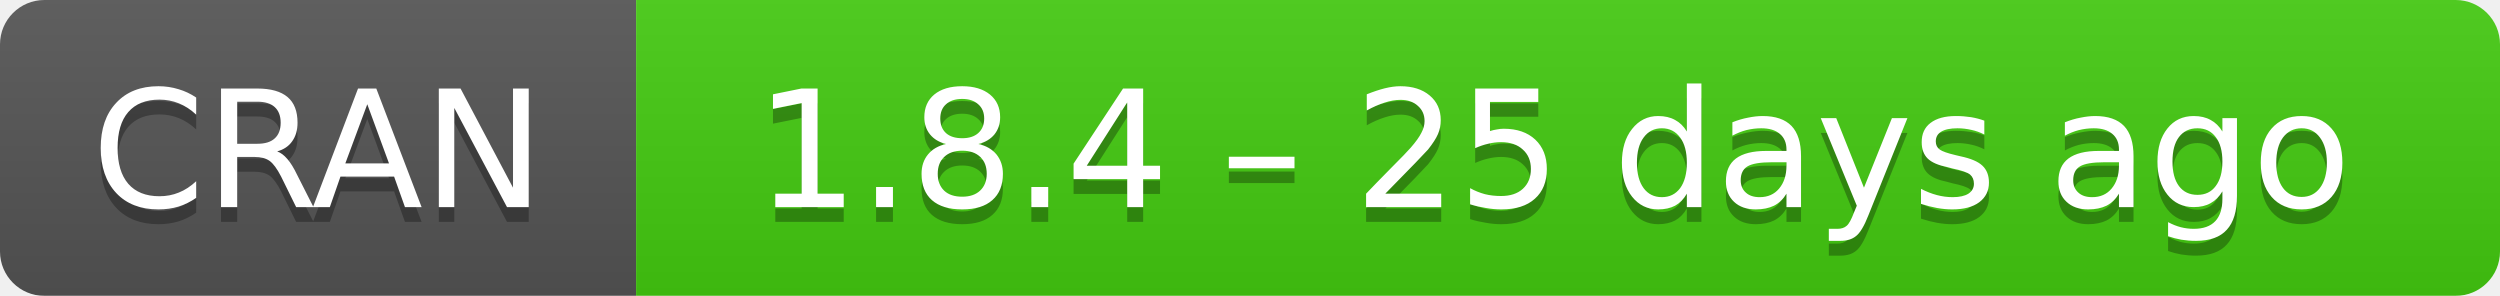
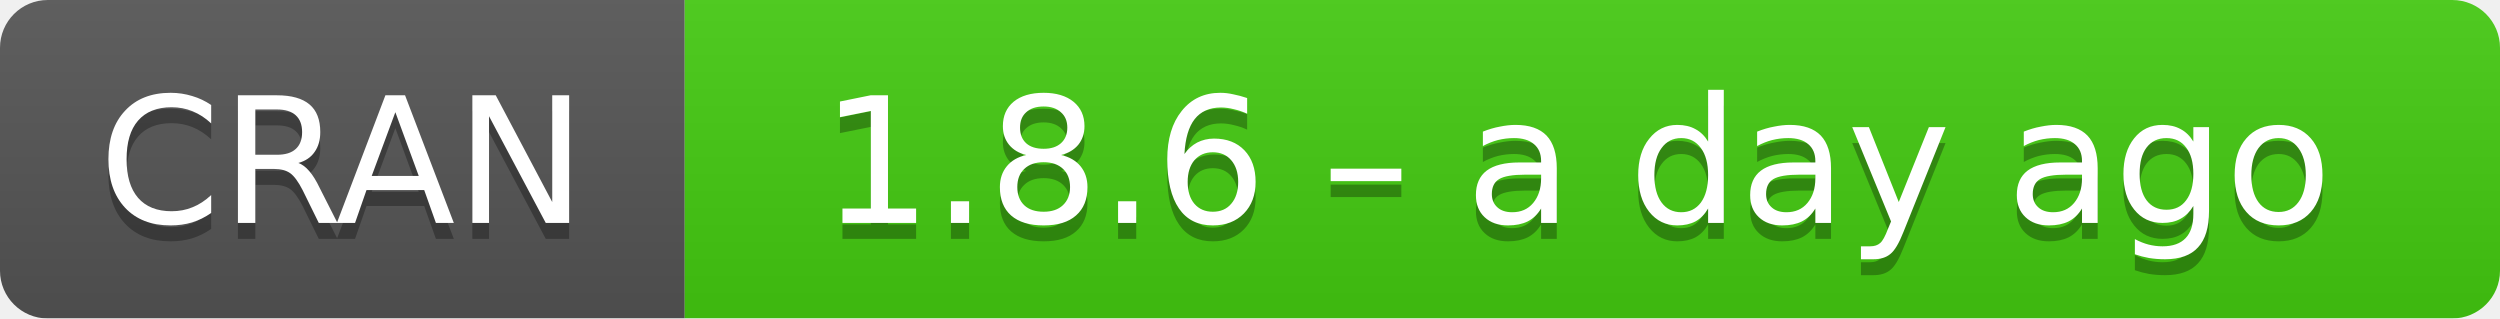
- <svg xmlns="http://www.w3.org/2000/svg" width="169" height="20" aria-label="CRAN 1.8.4 – 25 days ago">
+ <svg xmlns="http://www.w3.org/2000/svg" width="157" height="20" aria-label="CRAN 1.8.6 – a day ago">
  <linearGradient id="b" x2="0" y2="100%">
    <stop offset="0" stop-color="#bbb" stop-opacity=".1" />
    <stop offset="1" stop-opacity=".1" />
  </linearGradient>
  <mask id="a">
-     <rect width="169" height="20" rx="3" fill="#fff" />
+     <rect width="157" height="20" rx="3" fill="#fff" />
  </mask>
  <g mask="url(#a)">
    <path fill="#555" d="M0 0h43v20H0z" />
-     <path fill="#4c1" d="M43 0h147v20H43z" />
-     <path fill="url(#b)" d="M0 0h169v20H0z" />
+     <path fill="#4c1" d="M43 0h135v20H43z" />
+     <path fill="url(#b)" d="M0 0h157v20H0z" />
  </g>
  <g fill="#fff" text-anchor="middle" font-family="DejaVu Sans,Verdana,Geneva,sans-serif" font-size="11">
    <text x="21.5" y="15" fill="#010101" fill-opacity=".3">
      CRAN
    </text>
    <text x="21.5" y="14">
      CRAN
    </text>
-     <text x="105" y="15" fill="#010101" fill-opacity=".3">
-       1.8.4 – 25 days ago
+     <text x="99" y="15" fill="#010101" fill-opacity=".3">
+       1.8.6 – a day ago
    </text>
-     <text x="105" y="14">
-       1.8.4 – 25 days ago
+     <text x="99" y="14">
+       1.8.6 – a day ago
    </text>
  </g>
</svg>
